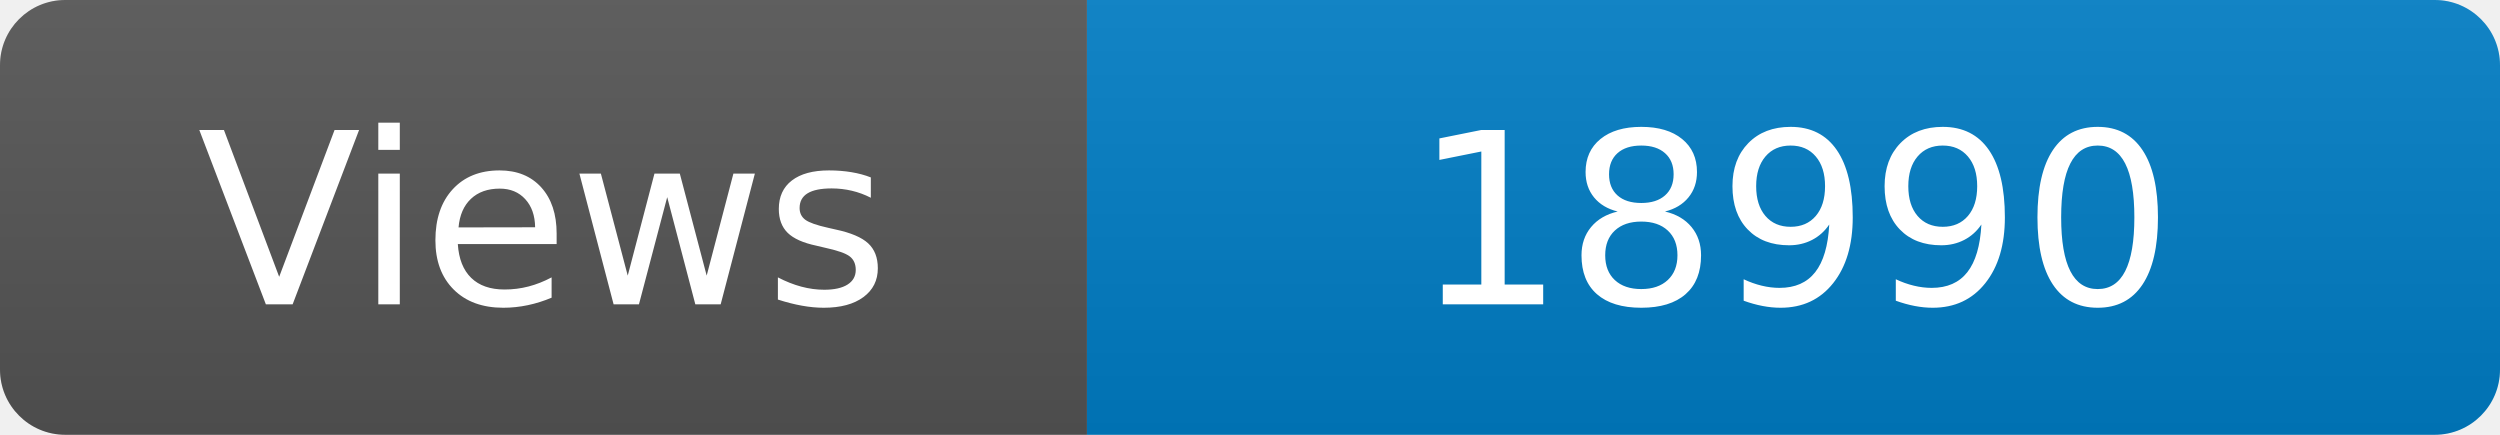
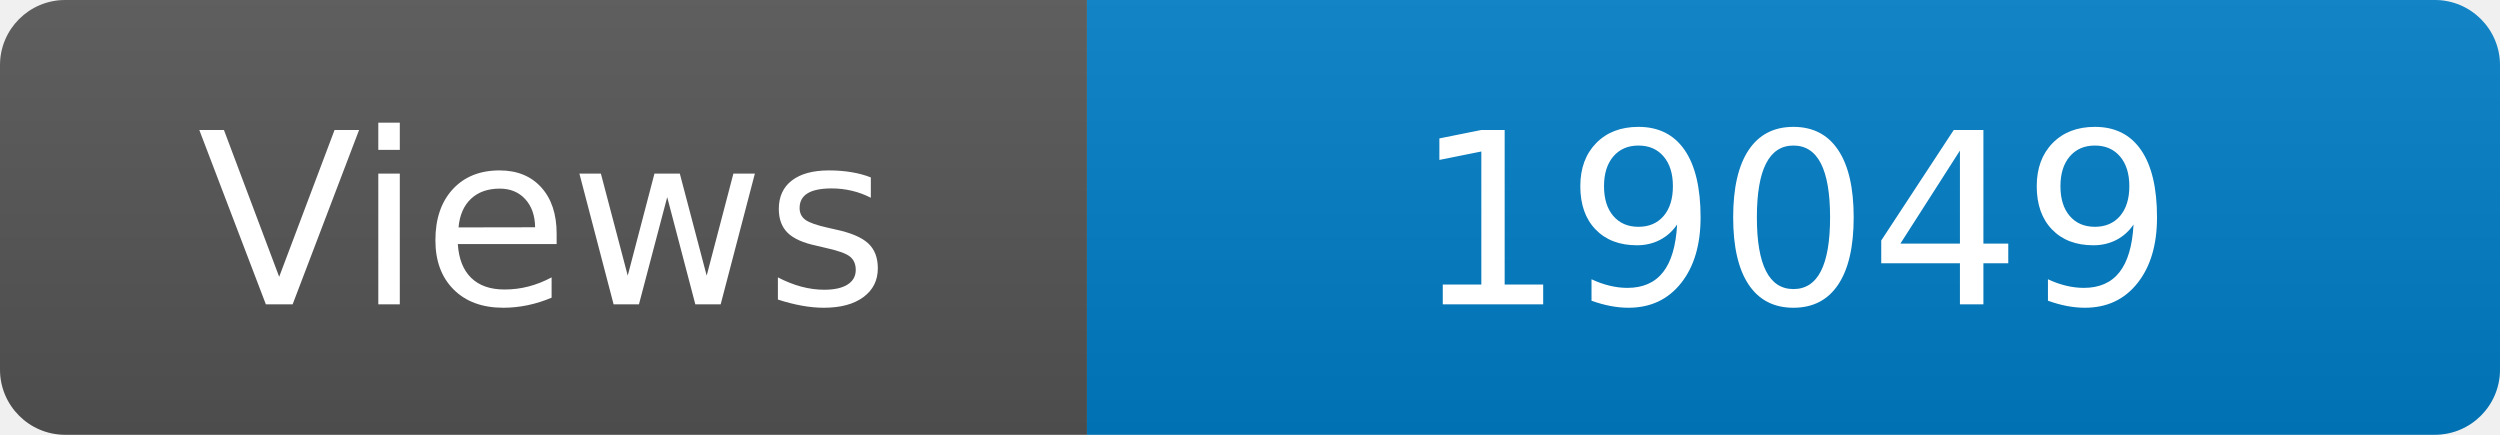
<svg xmlns="http://www.w3.org/2000/svg" width="115" height="20" role="img" aria-label="Maintained?: yes">
  <linearGradient id="s" x2="0" y2="100%">
    <stop offset="0" stop-color="#bbb" stop-opacity=".1" />
    <stop offset="1" stop-opacity=".1" />
  </linearGradient>
  <clipPath id="r">
    <rect width="115" height="20" rx="3" fill="#fff" />
  </clipPath>
  <g clip-path="url(#r)">
    <rect width="50" height="20" fill="#555" />
    <rect x="50" width="160" height="20" fill="#007ec6" />
    <rect width="115" height="20" fill="url(#s)" />
  </g>
  <g fill="#fff" text-anchor="middle" font-family="Verdana,Geneva,DejaVu Sans,sans-serif" font-size="110">
    <text x="250" y="140" transform="scale(.1)" fill="#fff">Views</text>
-     <text x="825" y="140" transform="scale(.1)" fill="#fff">18990</text>
+     <text x="825" y="140" transform="scale(.1)" fill="#fff">19049</text>
  </g>
</svg>
